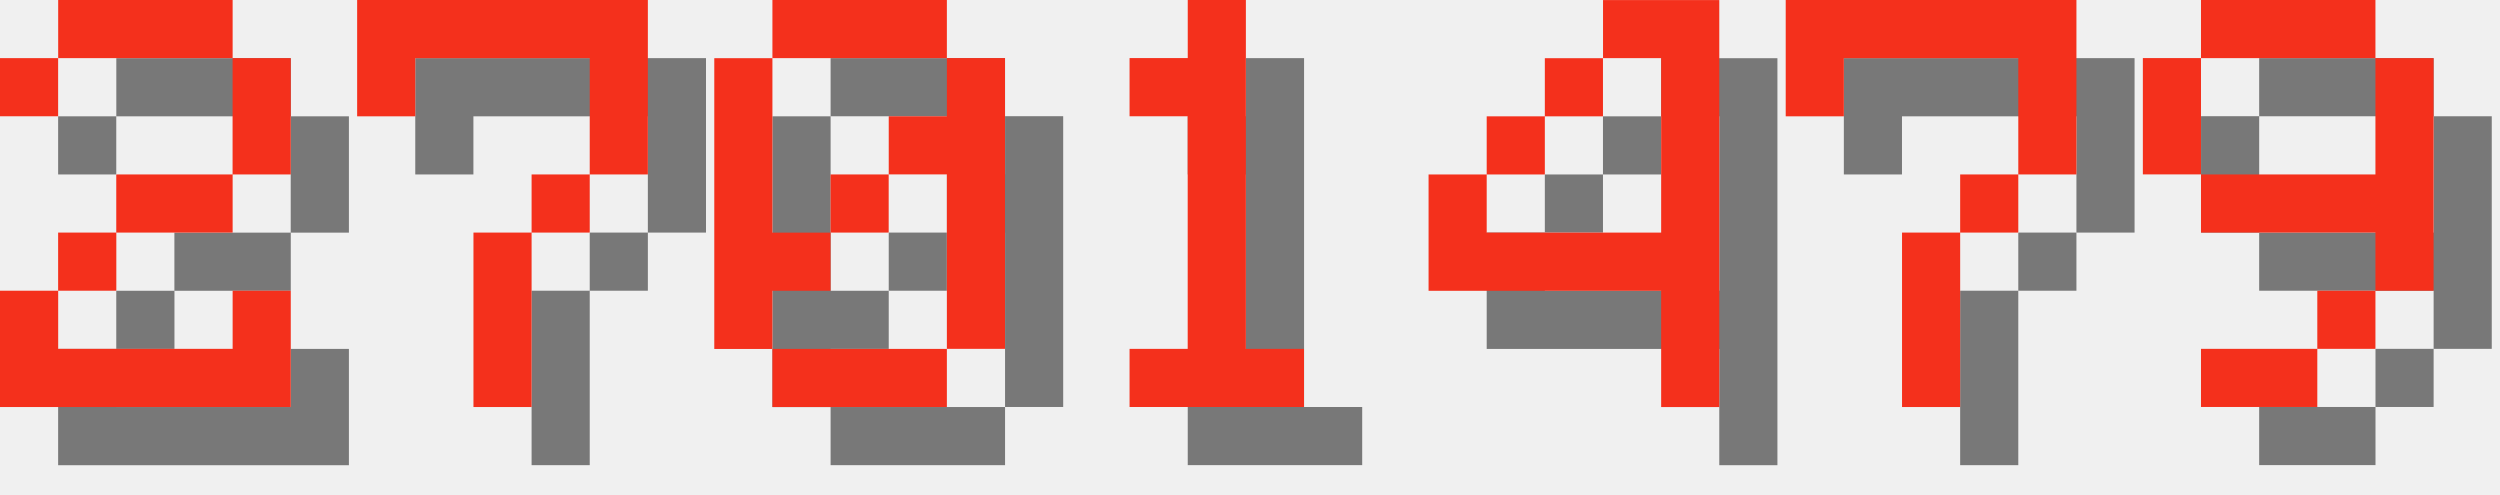
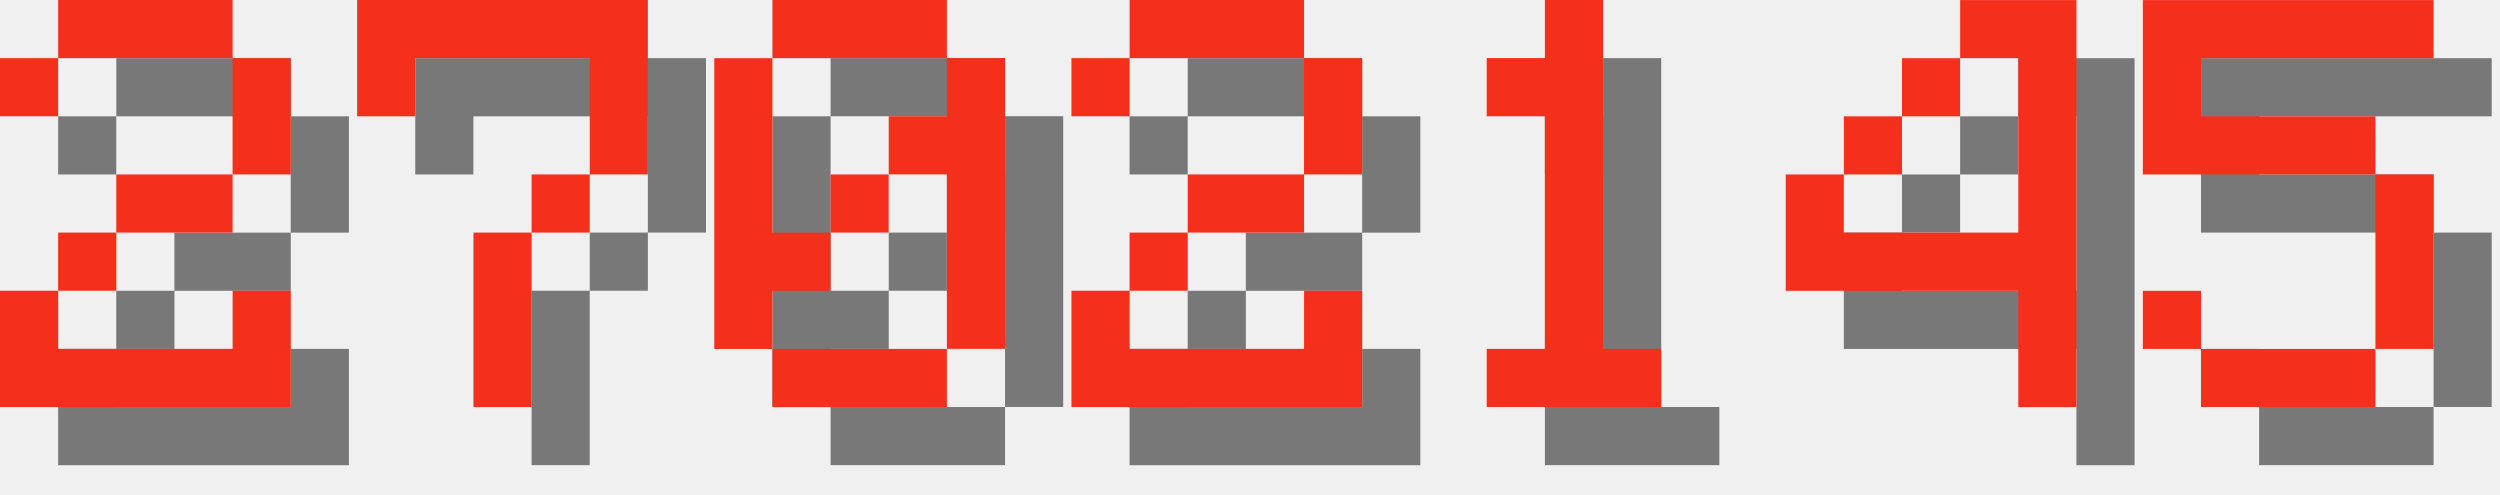
<svg xmlns="http://www.w3.org/2000/svg" version="1.1" width="182.0" height="36">
  <style>
        .text-foreground {
            fill: #F4301C;
        }
        .text-shadow {
            fill: #000000;
            fill-opacity: 0.5;
        }
    </style>
  <g class="digit" id="digit_2" transform="translate(0.0, 0), scale(4)">
    <path id="digit_2_shadow" class="text-shadow" d="m1.058 2.117v1.058h1.058v-1.058h3.175v2.117h-2.117v1.058h-1.058v1.058h-1.058v2.117h5.292v-2.117h-1.058v1.058h-3.175v-1.058h1.058v-1.058h2.117v-1.058h1.058v-2.117h-1.058v-1.058h-3.175v1.058h-1.058z" fill-opacity=".5" style="paint-order:stroke fill markers" />
    <path id="digit_2_fg" class="text-foreground" d="m0 1.058v1.058h1.058v-1.058h3.175v2.117h-2.117v1.058h-1.058v1.058h-1.058v2.117h5.292v-2.117h-1.058v1.058h-3.175v-1.058h1.058v-1.058h2.117v-1.058h1.058v-2.117h-1.058v-1.058h-3.175v1.058h-1.058z" fill="#fff" style="paint-order:stroke fill markers" />
  </g>
  <g class="digit" id="digit_7" transform="translate(26.0, 0), scale(4)">
    <path id="digit_7_shadow" class="text-shadow" d="m1.058 1.058 2e-6 2.117h1.058v-1.058h3.175v1.058l2e-7 1.058h-1.058v1.058h-1.058l4e-7 3.175 1.058 1e-7v-3.175h1.058v-1.058h1.058l5e-7 -1.058v-2.117z" fill-opacity=".5" style="paint-order:stroke fill markers" />
    <path id="digit_7_fg" class="text-foreground" d="m0 0 2e-6 2.117h1.058v-1.058h3.175v1.058l2e-7 1.058h-1.058v1.058h-1.058l4e-7 3.175 1.058 1e-7v-3.175h1.058v-1.058h1.058l5e-7 -1.058v-2.117z" fill="#fff" style="paint-order:stroke fill markers" />
  </g>
  <g class="digit" id="digit_0" transform="translate(52.0, 0), scale(4)">
    <path id="digit_0_shadow" class="text-shadow" d="m2.117 1.058v1.058h3.175v-1.058h-3.175zm3.175 1.058v1.058h-1.058v1.058h1.058v3.175h1.058v-5.292h-1.058zm0 5.292h-3.175v1.058h3.175v-1.058zm-3.175 0v-1.058h1.058v-1.058h-1.058v-3.175h-1.058v5.292h1.058zm1.058-2.117h1.058v-1.058h-1.058v1.058z" fill-opacity=".5" style="paint-order:stroke fill markers" />
    <path id="digit_0_fg" class="text-foreground" d="m1.058 0v1.058h3.175v-1.058h-3.175zm3.175 1.058v1.058h-1.058v1.058h1.058v3.175h1.058v-5.292h-1.058zm0 5.292h-3.175v1.058h3.175v-1.058zm-3.175 0v-1.058h1.058v-1.058h-1.058v-3.175h-1.058v5.292h1.058zm1.058-2.117h1.058v-1.058h-1.058v1.058z" fill="#fff" style="paint-order:stroke fill markers" />
  </g>
-   <g class="digit" id="digit_1" transform="translate(78.0, 0), scale(4)">
+   <g class="digit" id="digit_2" transform="translate(78.0, 0), scale(4)">
+     <path id="digit_2_shadow" class="text-shadow" d="m1.058 2.117v1.058h1.058v-1.058h3.175v2.117h-2.117v1.058h-1.058v1.058h-1.058v2.117h5.292v-2.117h-1.058v1.058h-3.175v-1.058h1.058v-1.058h2.117v-1.058h1.058v-2.117h-1.058v-1.058h-3.175v1.058h-1.058z" fill-opacity=".5" style="paint-order:stroke fill markers" />
+     <path id="digit_2_fg" class="text-foreground" d="m0 1.058v1.058h1.058v-1.058h3.175v2.117h-2.117v1.058h-1.058v1.058h-1.058v2.117h5.292v-2.117h-1.058v1.058h-3.175v-1.058h1.058v-1.058h2.117v-1.058h1.058v-2.117h-1.058v-1.058h-3.175v1.058h-1.058z" fill="#fff" style="paint-order:stroke fill markers" />
+   </g>
+   <g class="digit" id="digit_1" transform="translate(104.0, 0), scale(4)">
    <path id="digit_1_shadow" class="text-shadow" d="m2.117 2.117v1.058h1.058v4.233h-1.058v1.058h3.175v-1.058h-1.058v-6.35h-1.058v1.058h-1.058z" fill-opacity=".5" style="paint-order:stroke fill markers" />
    <path id="digit_1_fg" class="text-foreground" d="m1.058 1.058v1.058h1.058v4.233h-1.058v1.058h3.175v-1.058h-1.058v-6.35h-1.058v1.058h-1.058z" fill="#fff" style="paint-order:stroke fill markers" />
  </g>
-   <g class="digit" id="digit_4" transform="translate(104.0, 0), scale(4)">
+   <g class="digit" id="digit_4" transform="translate(130.0, 0), scale(4)">
    <path id="digit_4_shadow" class="text-shadow" d="m4.233 1.058v1.058h1.058v3.175h-3.175v-1.058h-1.058v2.117h4.233v2.117h1.058v-7.408h-2.117zm-2.117 3.175h1.058v-1.058h-1.058v1.058zm1.058-1.058h1.058v-1.058h-1.058v1.058z" fill-opacity=".5" style="paint-order:stroke fill markers" />
    <path id="digit_4_fg" class="text-foreground" d="m3.175 0v1.058h1.058v3.175h-3.175v-1.058h-1.058v2.117h4.233v2.117h1.058v-7.408h-2.117zm-2.117 3.175h1.058v-1.058h-1.058v1.058zm1.058-1.058h1.058v-1.058h-1.058v1.058z" fill="#fff" style="paint-order:stroke fill markers" />
  </g>
-   <g class="digit" id="digit_7" transform="translate(130.0, 0), scale(4)">
-     <path id="digit_7_shadow" class="text-shadow" d="m1.058 1.058 2e-6 2.117h1.058v-1.058h3.175v1.058l2e-7 1.058h-1.058v1.058h-1.058l4e-7 3.175 1.058 1e-7v-3.175h1.058v-1.058h1.058l5e-7 -1.058v-2.117z" fill-opacity=".5" style="paint-order:stroke fill markers" />
-     <path id="digit_7_fg" class="text-foreground" d="m0 0 2e-6 2.117h1.058v-1.058h3.175v1.058l2e-7 1.058h-1.058v1.058h-1.058l4e-7 3.175 1.058 1e-7v-3.175h1.058v-1.058h1.058l5e-7 -1.058v-2.117z" fill="#fff" style="paint-order:stroke fill markers" />
-   </g>
-   <g class="digit" id="digit_9" transform="translate(156.0, 0), scale(4)">
-     <path id="digit_9_shadow" class="text-shadow" d="m2.117 1.058v1.058h3.175v-1.058h-3.175zm3.175 1.058v2.117h-3.175v1.058h3.175v1.058h1.058v-4.233h-1.058zm0 4.233h-1.058v1.058h1.058v-1.058zm-1.058 1.058h-2.117v1.058h2.117v-1.058zm-2.117-3.175v-2.117h-1.058v2.117h1.058z" fill-opacity=".5" style="paint-order:stroke fill markers" />
-     <path id="digit_9_fg" class="text-foreground" d="m1.058 0v1.058h3.175v-1.058h-3.175zm3.175 1.058v2.117h-3.175v1.058h3.175v1.058h1.058v-4.233h-1.058zm0 4.233h-1.058v1.058h1.058v-1.058zm-1.058 1.058h-2.117v1.058h2.117v-1.058zm-2.117-3.175v-2.117h-1.058v2.117h1.058z" fill="#fff" style="paint-order:stroke fill markers" />
+   <g class="digit" id="digit_5" transform="translate(156.0, 0), scale(4)">
+     <path id="digit_5_shadow" class="text-shadow" d="m1.058 1.058v3.175h4.233v3.175h-3.175v-1.058h-1.058v1.058h1.058v1.058h3.175v-1.058h1.058v-3.175h-1.058v-1.058h-3.175v-1.058h4.233v-1.058h-5.292z" fill-opacity=".5" style="paint-order:stroke fill markers" />
+     <path id="digit_5_fg" class="text-foreground" d="m0 0v3.175h4.233v3.175h-3.175v-1.058h-1.058v1.058h1.058v1.058h3.175v-1.058h1.058v-3.175h-1.058v-1.058h-3.175v-1.058h4.233v-1.058h-5.292z" fill="#fff" style="paint-order:stroke fill markers" />
  </g>
</svg>
